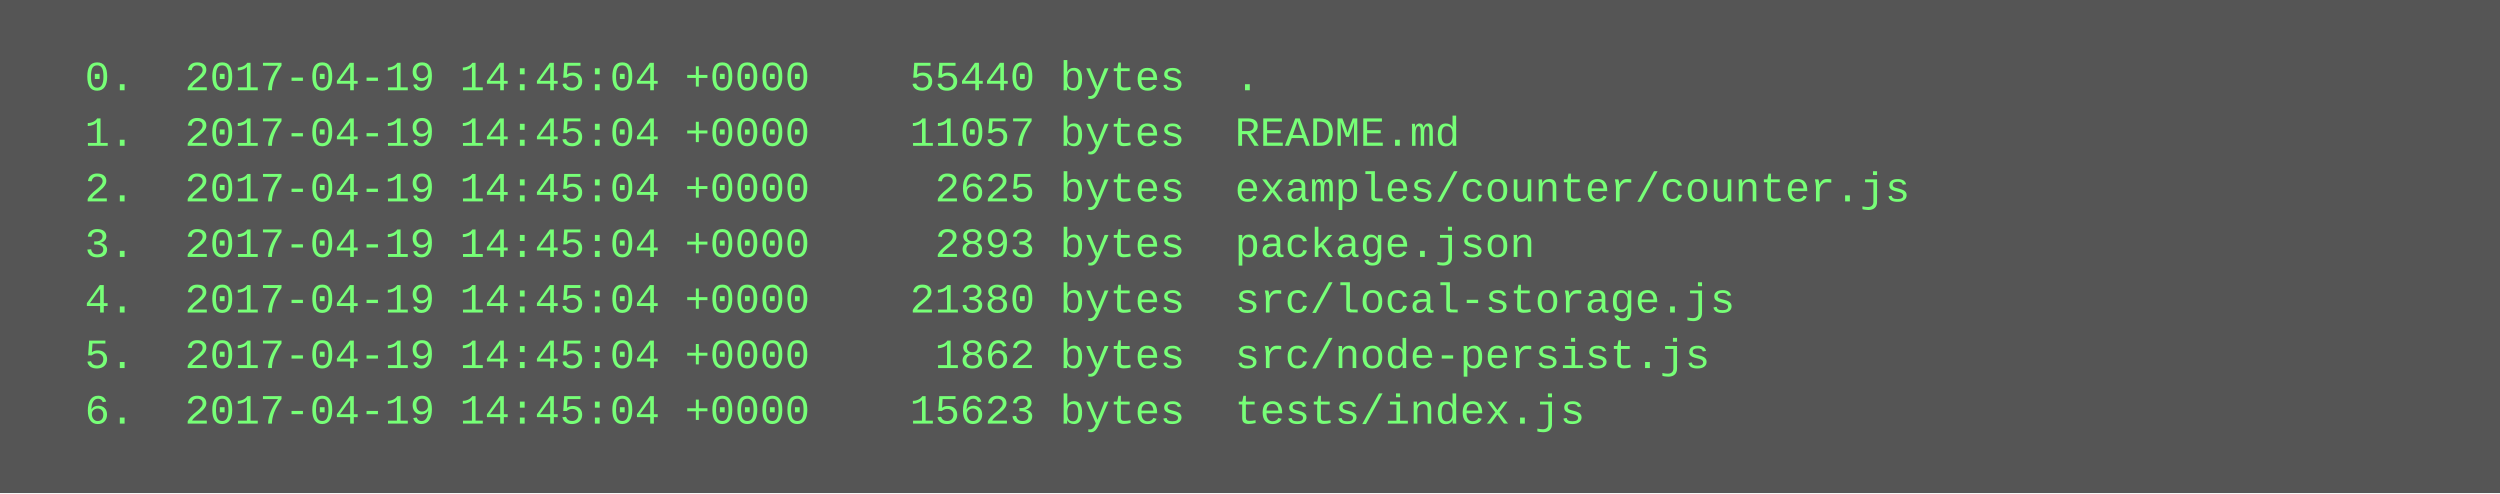
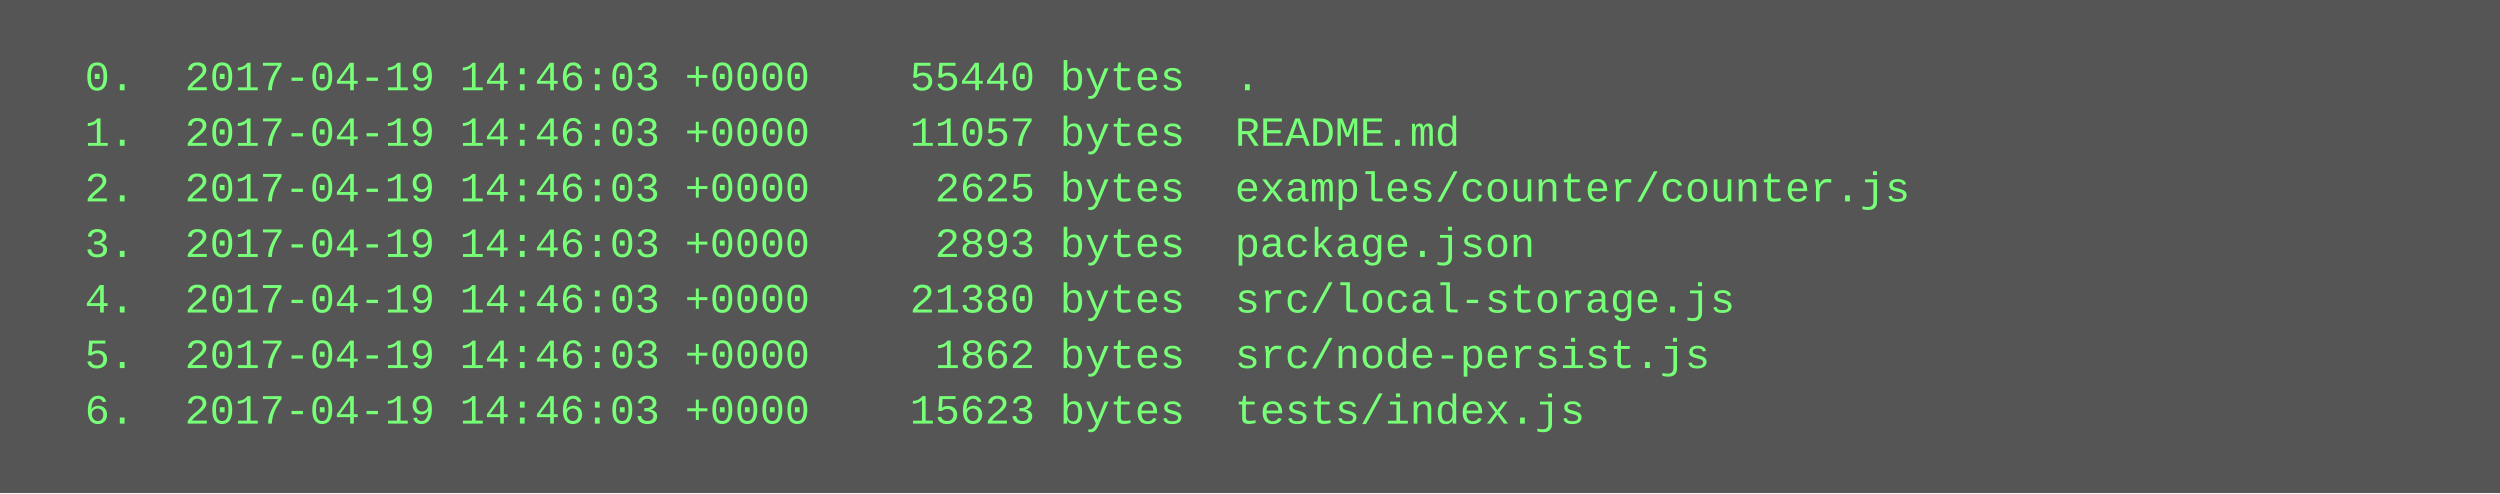
<svg xmlns="http://www.w3.org/2000/svg" height="142" width="720">
  <rect height="142" fill="#555" width="720" />
  <text fill="#7f7" font-family="Courier New" font-size="12" xml:space="preserve">
-     <tspan x="10" y="26">  0.  2017-04-19 14:45:04 +0000    55440 bytes  .</tspan>
-     <tspan x="10" y="42">  1.  2017-04-19 14:45:04 +0000    11057 bytes  README.md</tspan>
-     <tspan x="10" y="58">  2.  2017-04-19 14:45:04 +0000     2625 bytes  examples/counter/counter.js</tspan>
-     <tspan x="10" y="74">  3.  2017-04-19 14:45:04 +0000     2893 bytes  package.json</tspan>
-     <tspan x="10" y="90">  4.  2017-04-19 14:45:04 +0000    21380 bytes  src/local-storage.js</tspan>
-     <tspan x="10" y="106">  5.  2017-04-19 14:45:04 +0000     1862 bytes  src/node-persist.js</tspan>
-     <tspan x="10" y="122">  6.  2017-04-19 14:45:04 +0000    15623 bytes  tests/index.js</tspan>
+     <tspan x="10" y="26">  0.  2017-04-19 14:46:03 +0000    55440 bytes  .</tspan>
+     <tspan x="10" y="42">  1.  2017-04-19 14:46:03 +0000    11057 bytes  README.md</tspan>
+     <tspan x="10" y="58">  2.  2017-04-19 14:46:03 +0000     2625 bytes  examples/counter/counter.js</tspan>
+     <tspan x="10" y="74">  3.  2017-04-19 14:46:03 +0000     2893 bytes  package.json</tspan>
+     <tspan x="10" y="90">  4.  2017-04-19 14:46:03 +0000    21380 bytes  src/local-storage.js</tspan>
+     <tspan x="10" y="106">  5.  2017-04-19 14:46:03 +0000     1862 bytes  src/node-persist.js</tspan>
+     <tspan x="10" y="122">  6.  2017-04-19 14:46:03 +0000    15623 bytes  tests/index.js</tspan>
  </text>
</svg>
